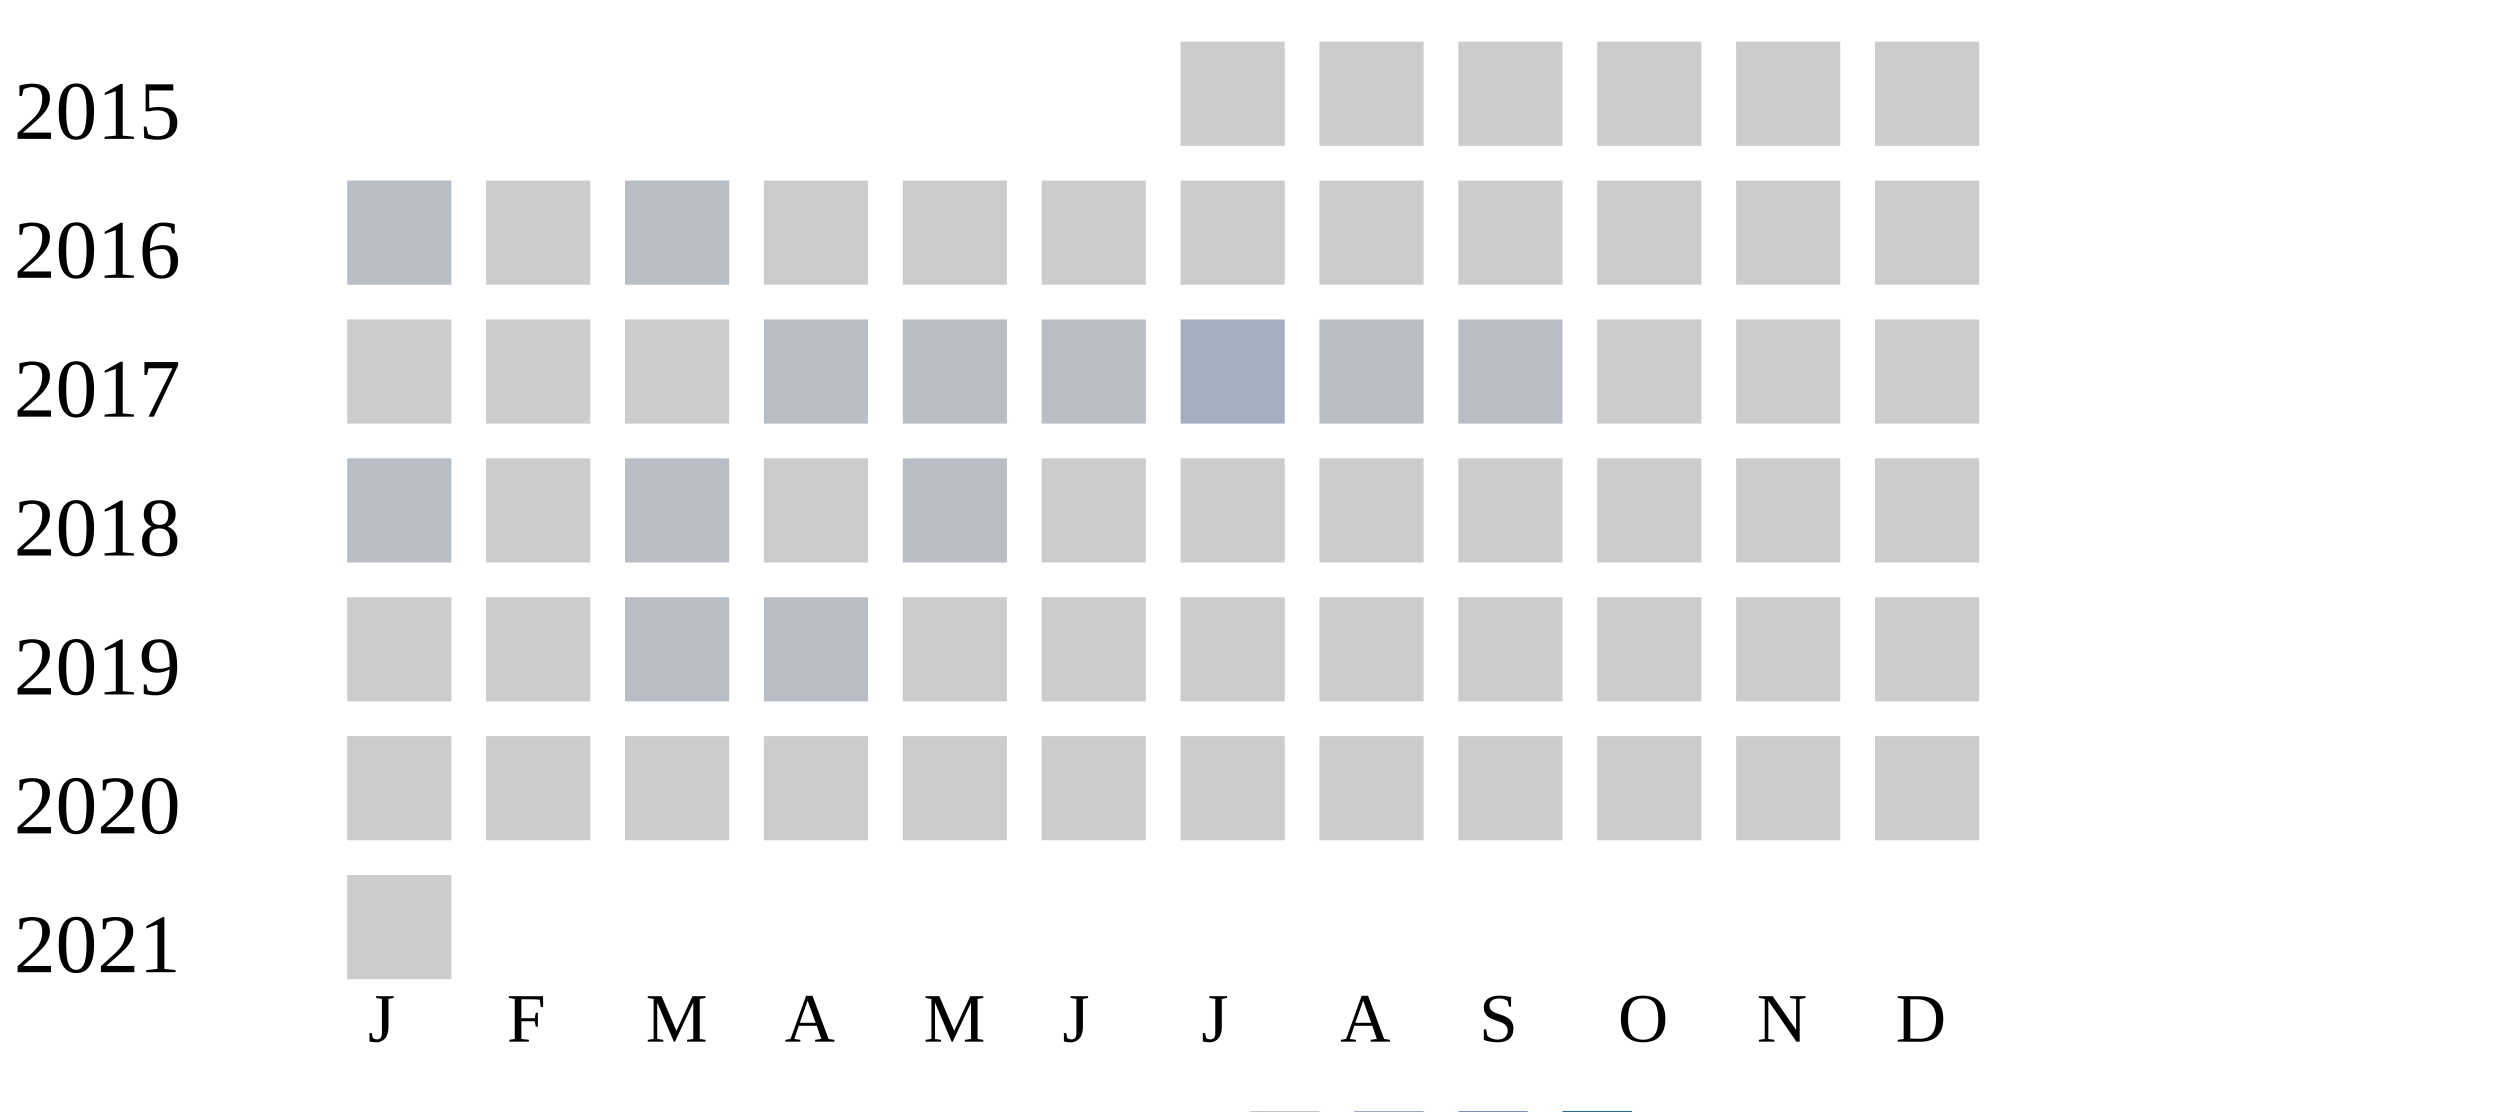
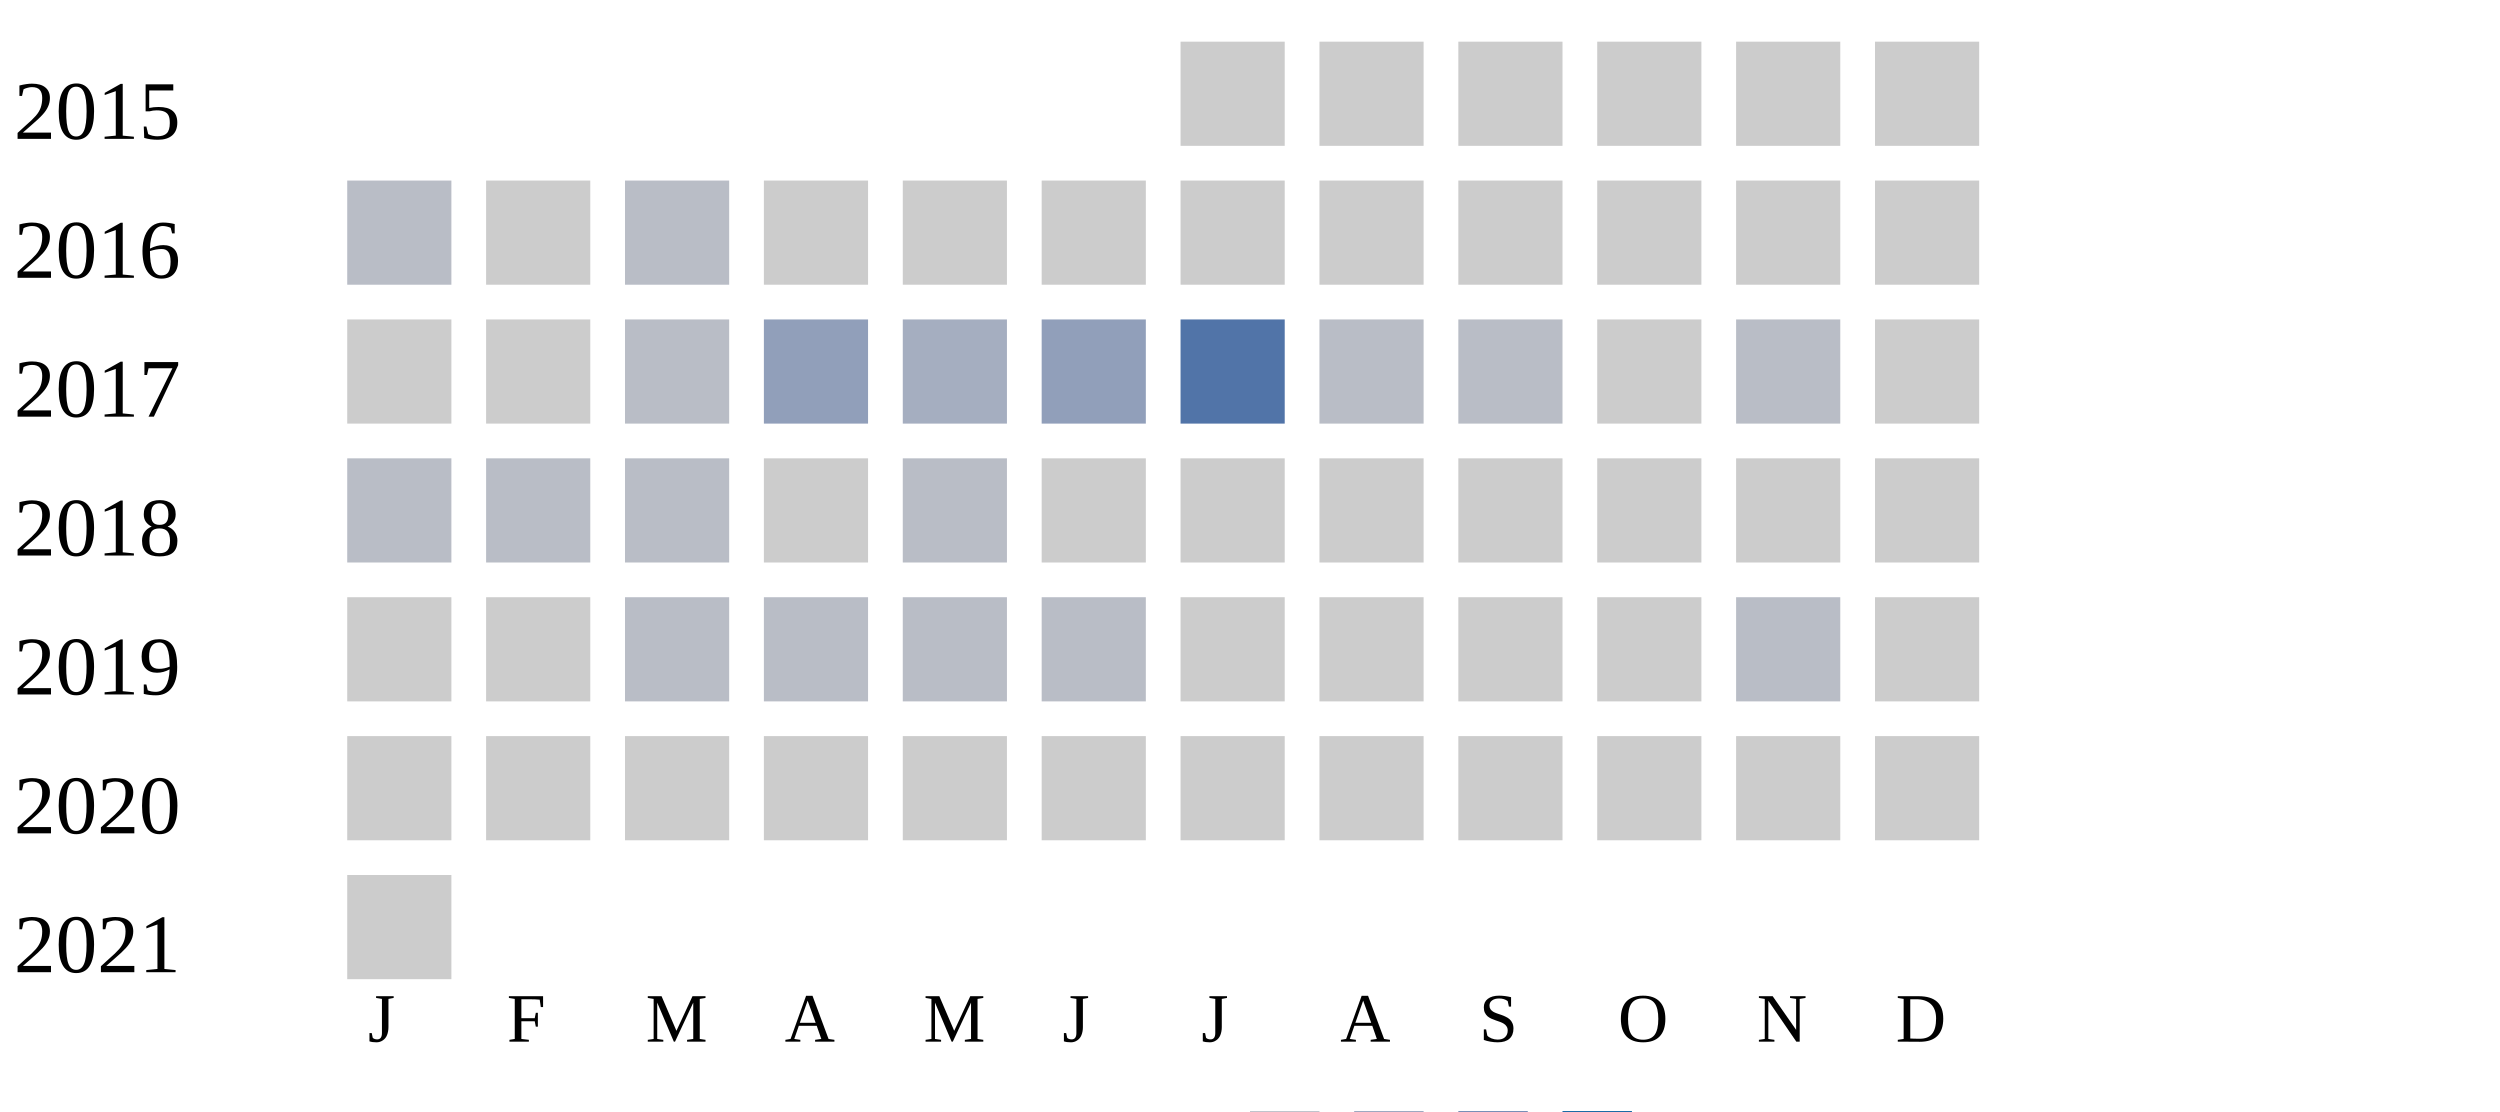
<svg xmlns="http://www.w3.org/2000/svg" width="360" height="160">
  <g transform="translate(0 0)">
    <text x="2" y="20">2015</text>
    <rect x="170" y="6" width="15" height="15" fill="#cccccc" />
    <rect x="190" y="6" width="15" height="15" fill="#cccccc" />
    <rect x="210" y="6" width="15" height="15" fill="#cccccc" />
    <rect x="230" y="6" width="15" height="15" fill="#cccccc" />
    <rect x="250" y="6" width="15" height="15" fill="#cccccc" />
    <rect x="270" y="6" width="15" height="15" fill="#cccccc" />
  </g>
  <g transform="translate(0 20)">
    <text x="2" y="20">2016</text>
    <rect x="50" y="6" width="15" height="15" fill="#b9bdc6" />
    <rect x="70" y="6" width="15" height="15" fill="#cccccc" />
    <rect x="90" y="6" width="15" height="15" fill="#b9bdc6" />
    <rect x="110" y="6" width="15" height="15" fill="#cccccc" />
    <rect x="130" y="6" width="15" height="15" fill="#cccccc" />
    <rect x="150" y="6" width="15" height="15" fill="#cccccc" />
    <rect x="170" y="6" width="15" height="15" fill="#cccccc" />
    <rect x="190" y="6" width="15" height="15" fill="#cccccc" />
    <rect x="210" y="6" width="15" height="15" fill="#cccccc" />
    <rect x="230" y="6" width="15" height="15" fill="#cccccc" />
    <rect x="250" y="6" width="15" height="15" fill="#cccccc" />
    <rect x="270" y="6" width="15" height="15" fill="#cccccc" />
  </g>
  <g transform="translate(0 40)">
    <text x="2" y="20">2017</text>
    <rect x="50" y="6" width="15" height="15" fill="#cccccc" />
    <rect x="70" y="6" width="15" height="15" fill="#cccccc" />
-     <rect x="90" y="6" width="15" height="15" fill="#cccccc" />
-     <rect x="110" y="6" width="15" height="15" fill="#b9bdc6" />
-     <rect x="130" y="6" width="15" height="15" fill="#b9bdc6" />
-     <rect x="150" y="6" width="15" height="15" fill="#b9bdc6" />
-     <rect x="170" y="6" width="15" height="15" fill="#a5aec0" />
+     <rect x="90" y="6" width="15" height="15" fill="#b9bdc6" />
+     <rect x="110" y="6" width="15" height="15" fill="#919fba" />
+     <rect x="130" y="6" width="15" height="15" fill="#a5aec0" />
+     <rect x="150" y="6" width="15" height="15" fill="#919fba" />
+     <rect x="170" y="6" width="15" height="15" fill="#5174a8" />
    <rect x="190" y="6" width="15" height="15" fill="#b9bdc6" />
    <rect x="210" y="6" width="15" height="15" fill="#b9bdc6" />
    <rect x="230" y="6" width="15" height="15" fill="#cccccc" />
-     <rect x="250" y="6" width="15" height="15" fill="#cccccc" />
+     <rect x="250" y="6" width="15" height="15" fill="#b9bdc6" />
    <rect x="270" y="6" width="15" height="15" fill="#cccccc" />
  </g>
  <g transform="translate(0 60)">
    <text x="2" y="20">2018</text>
    <rect x="50" y="6" width="15" height="15" fill="#b9bdc6" />
-     <rect x="70" y="6" width="15" height="15" fill="#cccccc" />
+     <rect x="70" y="6" width="15" height="15" fill="#b9bdc6" />
    <rect x="90" y="6" width="15" height="15" fill="#b9bdc6" />
    <rect x="110" y="6" width="15" height="15" fill="#cccccc" />
    <rect x="130" y="6" width="15" height="15" fill="#b9bdc6" />
    <rect x="150" y="6" width="15" height="15" fill="#cccccc" />
    <rect x="170" y="6" width="15" height="15" fill="#cccccc" />
    <rect x="190" y="6" width="15" height="15" fill="#cccccc" />
    <rect x="210" y="6" width="15" height="15" fill="#cccccc" />
    <rect x="230" y="6" width="15" height="15" fill="#cccccc" />
    <rect x="250" y="6" width="15" height="15" fill="#cccccc" />
    <rect x="270" y="6" width="15" height="15" fill="#cccccc" />
  </g>
  <g transform="translate(0 80)">
    <text x="2" y="20">2019</text>
    <rect x="50" y="6" width="15" height="15" fill="#cccccc" />
    <rect x="70" y="6" width="15" height="15" fill="#cccccc" />
    <rect x="90" y="6" width="15" height="15" fill="#b9bdc6" />
    <rect x="110" y="6" width="15" height="15" fill="#b9bdc6" />
-     <rect x="130" y="6" width="15" height="15" fill="#cccccc" />
-     <rect x="150" y="6" width="15" height="15" fill="#cccccc" />
+     <rect x="130" y="6" width="15" height="15" fill="#b9bdc6" />
+     <rect x="150" y="6" width="15" height="15" fill="#b9bdc6" />
    <rect x="170" y="6" width="15" height="15" fill="#cccccc" />
    <rect x="190" y="6" width="15" height="15" fill="#cccccc" />
    <rect x="210" y="6" width="15" height="15" fill="#cccccc" />
    <rect x="230" y="6" width="15" height="15" fill="#cccccc" />
-     <rect x="250" y="6" width="15" height="15" fill="#cccccc" />
+     <rect x="250" y="6" width="15" height="15" fill="#b9bdc6" />
    <rect x="270" y="6" width="15" height="15" fill="#cccccc" />
  </g>
  <g transform="translate(0 100)">
    <text x="2" y="20">2020</text>
    <rect x="50" y="6" width="15" height="15" fill="#cccccc" />
    <rect x="70" y="6" width="15" height="15" fill="#cccccc" />
    <rect x="90" y="6" width="15" height="15" fill="#cccccc" />
    <rect x="110" y="6" width="15" height="15" fill="#cccccc" />
    <rect x="130" y="6" width="15" height="15" fill="#cccccc" />
    <rect x="150" y="6" width="15" height="15" fill="#cccccc" />
    <rect x="170" y="6" width="15" height="15" fill="#cccccc" />
    <rect x="190" y="6" width="15" height="15" fill="#cccccc" />
    <rect x="210" y="6" width="15" height="15" fill="#cccccc" />
    <rect x="230" y="6" width="15" height="15" fill="#cccccc" />
    <rect x="250" y="6" width="15" height="15" fill="#cccccc" />
    <rect x="270" y="6" width="15" height="15" fill="#cccccc" />
  </g>
  <g transform="translate(0 120)">
    <text x="2" y="20">2021</text>
    <rect x="50" y="6" width="15" height="15" fill="#cccccc" />
  </g>
  <text style="font-size: 10px; text-align: center" x="53" y="150">J</text>
  <text style="font-size: 10px; text-align: center" x="73" y="150">F</text>
  <text style="font-size: 10px; text-align: center" x="93" y="150">M</text>
  <text style="font-size: 10px; text-align: center" x="113" y="150">A</text>
  <text style="font-size: 10px; text-align: center" x="133" y="150">M</text>
  <text style="font-size: 10px; text-align: center" x="153" y="150">J</text>
  <text style="font-size: 10px; text-align: center" x="173" y="150">J</text>
  <text style="font-size: 10px; text-align: center" x="193" y="150">A</text>
  <text style="font-size: 10px; text-align: center" x="213" y="150">S</text>
  <text style="font-size: 10px; text-align: center" x="233" y="150">O</text>
  <text style="font-size: 10px; text-align: center" x="253" y="150">N</text>
  <text style="font-size: 10px; text-align: center" x="273" y="150">D</text>
  <text style="font-size: 10px;" x="155" y="169">Less</text>
  <rect fill="#b9bdc6" width="10" height="10" x="180" y="160" />
  <rect fill="#919fba" width="10" height="10" x="195" y="160" />
  <rect fill="#6882ae" width="10" height="10" x="210" y="160" />
  <rect fill="#005a9c" width="10" height="10" x="225" y="160" />
  <text x="240" y="169" style="font-size: 10px;">More</text>
</svg>
